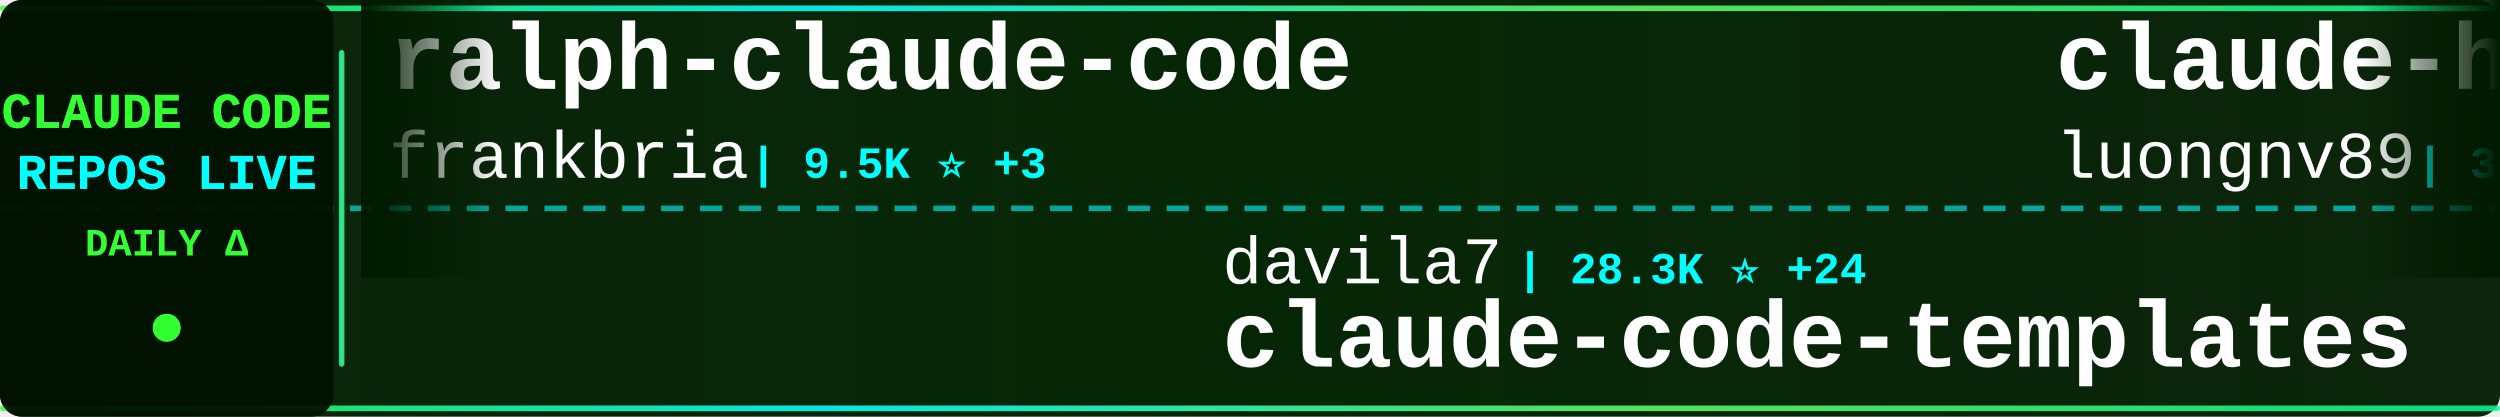
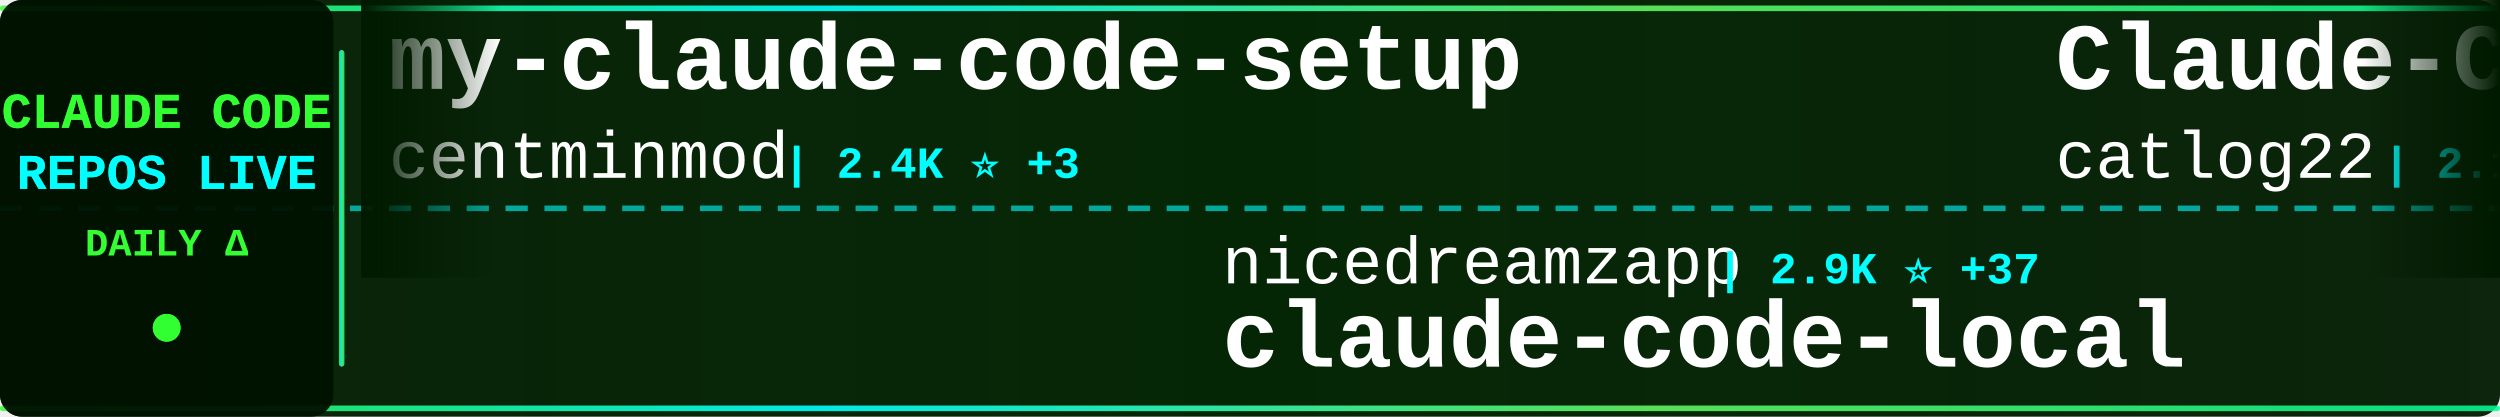
<svg xmlns="http://www.w3.org/2000/svg" width="900" height="150">
  <defs>
    <linearGradient id="tickerBg" x1="0%" y1="0%" x2="100%" y2="0%">
      <stop offset="0%" style="stop-color:#001a00;stop-opacity:0.95" />
      <stop offset="50%" style="stop-color:#002200;stop-opacity:0.98" />
      <stop offset="100%" style="stop-color:#001a00;stop-opacity:0.95" />
    </linearGradient>
    <linearGradient id="borderGrad" x1="0%" y1="0%" x2="100%" y2="0%">
      <stop offset="0%" style="stop-color:#33ff33;stop-opacity:0.85">
        <animate attributeName="stop-opacity" values="0.85;1;0.85" dur="2s" repeatCount="indefinite" />
      </stop>
      <stop offset="33%" style="stop-color:#00ffff;stop-opacity:0.9">
        <animate attributeName="stop-opacity" values="0.9;1;0.9" dur="2.2s" repeatCount="indefinite" />
      </stop>
      <stop offset="66%" style="stop-color:#66ff66;stop-opacity:0.85">
        <animate attributeName="stop-opacity" values="0.85;1;0.85" dur="1.8s" repeatCount="indefinite" />
      </stop>
      <stop offset="100%" style="stop-color:#00ff99;stop-opacity:0.85">
        <animate attributeName="stop-opacity" values="0.85;1;0.85" dur="2s" repeatCount="indefinite" />
      </stop>
    </linearGradient>
    <filter id="textGlow">
      <feGaussianBlur stdDeviation="0.1" result="coloredBlur" />
      <feMerge>
        <feMergeNode in="coloredBlur" />
        <feMergeNode in="SourceGraphic" />
      </feMerge>
    </filter>
    <filter id="metricGlow">
      <feGaussianBlur stdDeviation="0.2" result="coloredBlur" />
      <feMerge>
        <feMergeNode in="coloredBlur" />
        <feMergeNode in="SourceGraphic" />
      </feMerge>
    </filter>
    <linearGradient id="leftFade" x1="0%" y1="0%" x2="100%" y2="0%">
      <stop offset="0%" style="stop-color:#001a00;stop-opacity:1" />
      <stop offset="100%" style="stop-color:#001a00;stop-opacity:0" />
    </linearGradient>
    <linearGradient id="rightFade" x1="0%" y1="0%" x2="100%" y2="0%">
      <stop offset="0%" style="stop-color:#001a00;stop-opacity:0" />
      <stop offset="100%" style="stop-color:#001a00;stop-opacity:1" />
    </linearGradient>
  </defs>
  <rect width="900" height="150" fill="url(#tickerBg)" rx="8" />
  <rect x="0" y="2" width="900" height="2" fill="url(#borderGrad)" rx="1" />
  <rect x="0" y="146" width="900" height="2" fill="url(#borderGrad)" rx="1" />
  <line x1="0" y1="75" x2="900" y2="75" stroke="#00ffff" stroke-width="2" stroke-dasharray="8 6" opacity="0.6" />
  <rect x="0" y="0" width="120" height="150" fill="#001100" opacity="0.95" rx="8" />
  <text x="60" y="46" font-family="'Courier New', monospace" font-size="18" font-weight="bold" fill="#33ff33" text-anchor="middle" filter="url(#textGlow)">
    CLAUDE CODE
  </text>
  <text x="60" y="68" font-family="'Courier New', monospace" font-size="18" font-weight="bold" fill="#00ffff" text-anchor="middle" filter="url(#textGlow)">
    REPOS LIVE
  </text>
  <text x="60" y="92" font-family="'Courier New', monospace" font-size="14" font-weight="bold" fill="#33ff33" text-anchor="middle">
    DAILY Δ
  </text>
  <circle cx="60" cy="118" r="5" fill="#33ff33" filter="url(#metricGlow)">
    <animate attributeName="r" values="4;6;4" dur="1.5s" repeatCount="indefinite" />
    <animate attributeName="opacity" values="0.6;1;0.6" dur="1.5s" repeatCount="indefinite" />
  </circle>
  <rect x="122" y="18" width="2" height="114" fill="url(#borderGrad)" rx="1" />
  <clipPath id="tickerClip">
    <rect x="130" y="0" width="770" height="150" />
  </clipPath>
  <g clip-path="url(#tickerClip)">
    <g id="tickerItems">
      <animateTransform attributeName="transform" attributeType="XML" type="translate" from="0 0" to="-3000 0" dur="54s" repeatCount="indefinite" />
      <g transform="translate(0, 0)">
-         <text x="140" y="32" font-family="'Courier New', monospace" font-size="34" font-weight="bold" fill="#ffffff">ralph-claude-code</text>
-         <text x="140" y="64" font-family="'Courier New', monospace" font-size="24" font-weight="normal" fill="#ffffff" opacity="1.0">frankbria</text>
-         <text x="270" y="64" font-family="'Courier New', monospace" font-size="16" font-weight="bold" fill="#00ffff"> | 9.5K ⭐ +3</text>
+         <text x="140" y="32" font-family="'Courier New', monospace" font-size="34" font-weight="bold" fill="#ffffff">my-claude-code-setup</text>
+         <text x="140" y="64" font-family="'Courier New', monospace" font-size="24" font-weight="normal" fill="#ffffff" opacity="1.0">centminmod</text>
+         <text x="282" y="64" font-family="'Courier New', monospace" font-size="16" font-weight="bold" fill="#00ffff"> | 2.4K ⭐ +3</text>
      </g>
      <g transform="translate(300, 0)">
+         <text x="140" y="102" font-family="'Courier New', monospace" font-size="24" font-weight="normal" fill="#ffffff" opacity="1.0">nicedreamzapp</text>
+         <text x="318" y="102" font-family="'Courier New', monospace" font-size="16" font-weight="bold" fill="#00ffff"> | 2.9K ⭐ +37</text>
+         <text x="140" y="132" font-family="'Courier New', monospace" font-size="34" font-weight="bold" fill="#ffffff">claude-code-local</text>
+       </g>
+       <g transform="translate(600, 0)">
+         <text x="140" y="32" font-family="'Courier New', monospace" font-size="34" font-weight="bold" fill="#ffffff">Claude-Code-Workflow</text>
+         <text x="140" y="64" font-family="'Courier New', monospace" font-size="24" font-weight="normal" fill="#ffffff" opacity="1.0">catlog22</text>
+         <text x="258" y="64" font-family="'Courier New', monospace" font-size="16" font-weight="bold" fill="#00ffff"> | 2.1K ⭐ +1</text>
+       </g>
+       <g transform="translate(900, 0)">
        <text x="140" y="102" font-family="'Courier New', monospace" font-size="24" font-weight="normal" fill="#ffffff" opacity="1.0">davila7</text>
-         <text x="246" y="102" font-family="'Courier New', monospace" font-size="16" font-weight="bold" fill="#00ffff"> | 28.3K ⭐ +24</text>
+         <text x="246" y="102" font-family="'Courier New', monospace" font-size="16" font-weight="bold" fill="#00ffff"> | 28.3K ⭐ +20</text>
        <text x="140" y="132" font-family="'Courier New', monospace" font-size="34" font-weight="bold" fill="#ffffff">claude-code-templates</text>
      </g>
-       <g transform="translate(600, 0)">
-         <text x="140" y="32" font-family="'Courier New', monospace" font-size="34" font-weight="bold" fill="#ffffff">claude-howto</text>
-         <text x="140" y="64" font-family="'Courier New', monospace" font-size="24" font-weight="normal" fill="#ffffff" opacity="1.0">luongnv89</text>
-         <text x="270" y="64" font-family="'Courier New', monospace" font-size="16" font-weight="bold" fill="#00ffff"> | 38.4K ⭐ +156</text>
-       </g>
-       <g transform="translate(900, 0)">
-         <text x="140" y="102" font-family="'Courier New', monospace" font-size="24" font-weight="normal" fill="#ffffff" opacity="1.0">catlog22</text>
-         <text x="258" y="102" font-family="'Courier New', monospace" font-size="16" font-weight="bold" fill="#00ffff"> | 2.1K ⭐ +1</text>
-         <text x="140" y="132" font-family="'Courier New', monospace" font-size="34" font-weight="bold" fill="#ffffff">Claude-Code-Workflow</text>
-       </g>
      <g transform="translate(1200, 0)">
-         <text x="140" y="32" font-family="'Courier New', monospace" font-size="34" font-weight="bold" fill="#ffffff">Claude-Code-Source-Study</text>
-         <text x="140" y="64" font-family="'Courier New', monospace" font-size="24" font-weight="normal" fill="#ffffff" opacity="1.0">luyao618</text>
-         <text x="258" y="64" font-family="'Courier New', monospace" font-size="16" font-weight="bold" fill="#00ffff"> | 1.6K ⭐ +6</text>
+         <text x="140" y="32" font-family="'Courier New', monospace" font-size="34" font-weight="bold" fill="#ffffff">claude-skills</text>
+         <text x="140" y="64" font-family="'Courier New', monospace" font-size="24" font-weight="normal" fill="#ffffff" opacity="1.0">alirezarezvani</text>
+         <text x="330" y="64" font-family="'Courier New', monospace" font-size="16" font-weight="bold" fill="#00ffff"> | 19.2K ⭐ +80</text>
      </g>
      <g transform="translate(1500, 0)">
-         <text x="140" y="102" font-family="'Courier New', monospace" font-size="24" font-weight="normal" fill="#ffffff" opacity="1.0">anthropics</text>
-         <text x="282" y="102" font-family="'Courier New', monospace" font-size="16" font-weight="bold" fill="#00ffff"> | 155.6K ⭐ +397</text>
-         <text x="140" y="132" font-family="'Courier New', monospace" font-size="34" font-weight="bold" fill="#ffffff">skills</text>
+         <text x="140" y="102" font-family="'Courier New', monospace" font-size="24" font-weight="normal" fill="#ffffff" opacity="1.0">hangsman</text>
+         <text x="258" y="102" font-family="'Courier New', monospace" font-size="16" font-weight="bold" fill="#00ffff"> | 787 ⭐</text>
+         <text x="140" y="132" font-family="'Courier New', monospace" font-size="34" font-weight="bold" fill="#ffffff">claude-code-source</text>
      </g>
      <g transform="translate(1800, 0)">
-         <text x="140" y="32" font-family="'Courier New', monospace" font-size="34" font-weight="bold" fill="#ffffff">learn-claude-code</text>
-         <text x="140" y="64" font-family="'Courier New', monospace" font-size="24" font-weight="normal" fill="#ffffff" opacity="1.0">shareAI-lab</text>
-         <text x="294" y="64" font-family="'Courier New', monospace" font-size="16" font-weight="bold" fill="#00ffff"> | 68.6K ⭐ +146</text>
+         <text x="140" y="32" font-family="'Courier New', monospace" font-size="34" font-weight="bold" fill="#ffffff">claude-code-harness</text>
+         <text x="140" y="64" font-family="'Courier New', monospace" font-size="24" font-weight="normal" fill="#ffffff" opacity="1.0">Chachamaru127</text>
+         <text x="318" y="64" font-family="'Courier New', monospace" font-size="16" font-weight="bold" fill="#00ffff"> | 2.9K ⭐ +5</text>
      </g>
      <g transform="translate(2100, 0)">
-         <text x="140" y="102" font-family="'Courier New', monospace" font-size="24" font-weight="normal" fill="#ffffff" opacity="1.0">lorryjovens-hub</text>
-         <text x="342" y="102" font-family="'Courier New', monospace" font-size="16" font-weight="bold" fill="#00ffff"> | 1.7K ⭐ +1</text>
-         <text x="140" y="132" font-family="'Courier New', monospace" font-size="34" font-weight="bold" fill="#ffffff">claude-code-rust</text>
+         <text x="140" y="102" font-family="'Courier New', monospace" font-size="24" font-weight="normal" fill="#ffffff" opacity="1.0">liuup</text>
+         <text x="222" y="102" font-family="'Courier New', monospace" font-size="16" font-weight="bold" fill="#00ffff"> | 3.3K ⭐ +8</text>
+         <text x="140" y="132" font-family="'Courier New', monospace" font-size="34" font-weight="bold" fill="#ffffff">claude-code-analysis</text>
      </g>
      <g transform="translate(2400, 0)">
-         <text x="140" y="32" font-family="'Courier New', monospace" font-size="34" font-weight="bold" fill="#ffffff">claude-code-source-code</text>
-         <text x="140" y="64" font-family="'Courier New', monospace" font-size="24" font-weight="normal" fill="#ffffff" opacity="1.0">777genius</text>
-         <text x="270" y="64" font-family="'Courier New', monospace" font-size="16" font-weight="bold" fill="#00ffff"> | 915 ⭐</text>
+         <text x="140" y="32" font-family="'Courier New', monospace" font-size="34" font-weight="bold" fill="#ffffff">claude_codex_bridge</text>
+         <text x="140" y="64" font-family="'Courier New', monospace" font-size="24" font-weight="normal" fill="#ffffff" opacity="1.0">SeemSeam</text>
+         <text x="258" y="64" font-family="'Courier New', monospace" font-size="16" font-weight="bold" fill="#00ffff"> | 3.1K ⭐ +5</text>
      </g>
      <g transform="translate(2700, 0)">
-         <text x="140" y="102" font-family="'Courier New', monospace" font-size="24" font-weight="normal" fill="#ffffff" opacity="1.0">VoltAgent</text>
-         <text x="270" y="102" font-family="'Courier New', monospace" font-size="16" font-weight="bold" fill="#00ffff"> | 22.4K ⭐ +43</text>
-         <text x="140" y="132" font-family="'Courier New', monospace" font-size="34" font-weight="bold" fill="#ffffff">awesome-claude-code-suba...</text>
+         <text x="140" y="102" font-family="'Courier New', monospace" font-size="24" font-weight="normal" fill="#ffffff" opacity="1.0">affaan-m</text>
+         <text x="258" y="102" font-family="'Courier New', monospace" font-size="16" font-weight="bold" fill="#00ffff"> | 222.2K ⭐ +462</text>
+         <text x="140" y="132" font-family="'Courier New', monospace" font-size="34" font-weight="bold" fill="#ffffff">ECC</text>
      </g>
      <g transform="translate(3000, 0)">
-         <text x="140" y="32" font-family="'Courier New', monospace" font-size="34" font-weight="bold" fill="#ffffff">ralph-claude-code</text>
-         <text x="140" y="64" font-family="'Courier New', monospace" font-size="24" font-weight="normal" fill="#ffffff" opacity="1.0">frankbria</text>
-         <text x="270" y="64" font-family="'Courier New', monospace" font-size="16" font-weight="bold" fill="#00ffff"> | 9.5K ⭐ +3</text>
+         <text x="140" y="32" font-family="'Courier New', monospace" font-size="34" font-weight="bold" fill="#ffffff">my-claude-code-setup</text>
+         <text x="140" y="64" font-family="'Courier New', monospace" font-size="24" font-weight="normal" fill="#ffffff" opacity="1.0">centminmod</text>
+         <text x="282" y="64" font-family="'Courier New', monospace" font-size="16" font-weight="bold" fill="#00ffff"> | 2.4K ⭐ +3</text>
      </g>
      <g transform="translate(3300, 0)">
-         <text x="140" y="102" font-family="'Courier New', monospace" font-size="24" font-weight="normal" fill="#ffffff" opacity="1.0">davila7</text>
-         <text x="246" y="102" font-family="'Courier New', monospace" font-size="16" font-weight="bold" fill="#00ffff"> | 28.3K ⭐ +24</text>
-         <text x="140" y="132" font-family="'Courier New', monospace" font-size="34" font-weight="bold" fill="#ffffff">claude-code-templates</text>
+         <text x="140" y="102" font-family="'Courier New', monospace" font-size="24" font-weight="normal" fill="#ffffff" opacity="1.0">nicedreamzapp</text>
+         <text x="318" y="102" font-family="'Courier New', monospace" font-size="16" font-weight="bold" fill="#00ffff"> | 2.9K ⭐ +37</text>
+         <text x="140" y="132" font-family="'Courier New', monospace" font-size="34" font-weight="bold" fill="#ffffff">claude-code-local</text>
      </g>
      <g transform="translate(3600, 0)">
-         <text x="140" y="32" font-family="'Courier New', monospace" font-size="34" font-weight="bold" fill="#ffffff">claude-howto</text>
-         <text x="140" y="64" font-family="'Courier New', monospace" font-size="24" font-weight="normal" fill="#ffffff" opacity="1.0">luongnv89</text>
-         <text x="270" y="64" font-family="'Courier New', monospace" font-size="16" font-weight="bold" fill="#00ffff"> | 38.4K ⭐ +156</text>
+         <text x="140" y="32" font-family="'Courier New', monospace" font-size="34" font-weight="bold" fill="#ffffff">Claude-Code-Workflow</text>
+         <text x="140" y="64" font-family="'Courier New', monospace" font-size="24" font-weight="normal" fill="#ffffff" opacity="1.0">catlog22</text>
+         <text x="258" y="64" font-family="'Courier New', monospace" font-size="16" font-weight="bold" fill="#00ffff"> | 2.1K ⭐ +1</text>
      </g>
      <g transform="translate(3900, 0)">
-         <text x="140" y="102" font-family="'Courier New', monospace" font-size="24" font-weight="normal" fill="#ffffff" opacity="1.0">catlog22</text>
-         <text x="258" y="102" font-family="'Courier New', monospace" font-size="16" font-weight="bold" fill="#00ffff"> | 2.1K ⭐ +1</text>
-         <text x="140" y="132" font-family="'Courier New', monospace" font-size="34" font-weight="bold" fill="#ffffff">Claude-Code-Workflow</text>
+         <text x="140" y="102" font-family="'Courier New', monospace" font-size="24" font-weight="normal" fill="#ffffff" opacity="1.0">davila7</text>
+         <text x="246" y="102" font-family="'Courier New', monospace" font-size="16" font-weight="bold" fill="#00ffff"> | 28.3K ⭐ +20</text>
+         <text x="140" y="132" font-family="'Courier New', monospace" font-size="34" font-weight="bold" fill="#ffffff">claude-code-templates</text>
      </g>
    </g>
  </g>
  <rect x="130" y="0" width="50" height="100" fill="url(#leftFade)" />
  <rect x="850" y="0" width="50" height="100" fill="url(#rightFade)" />
</svg>
